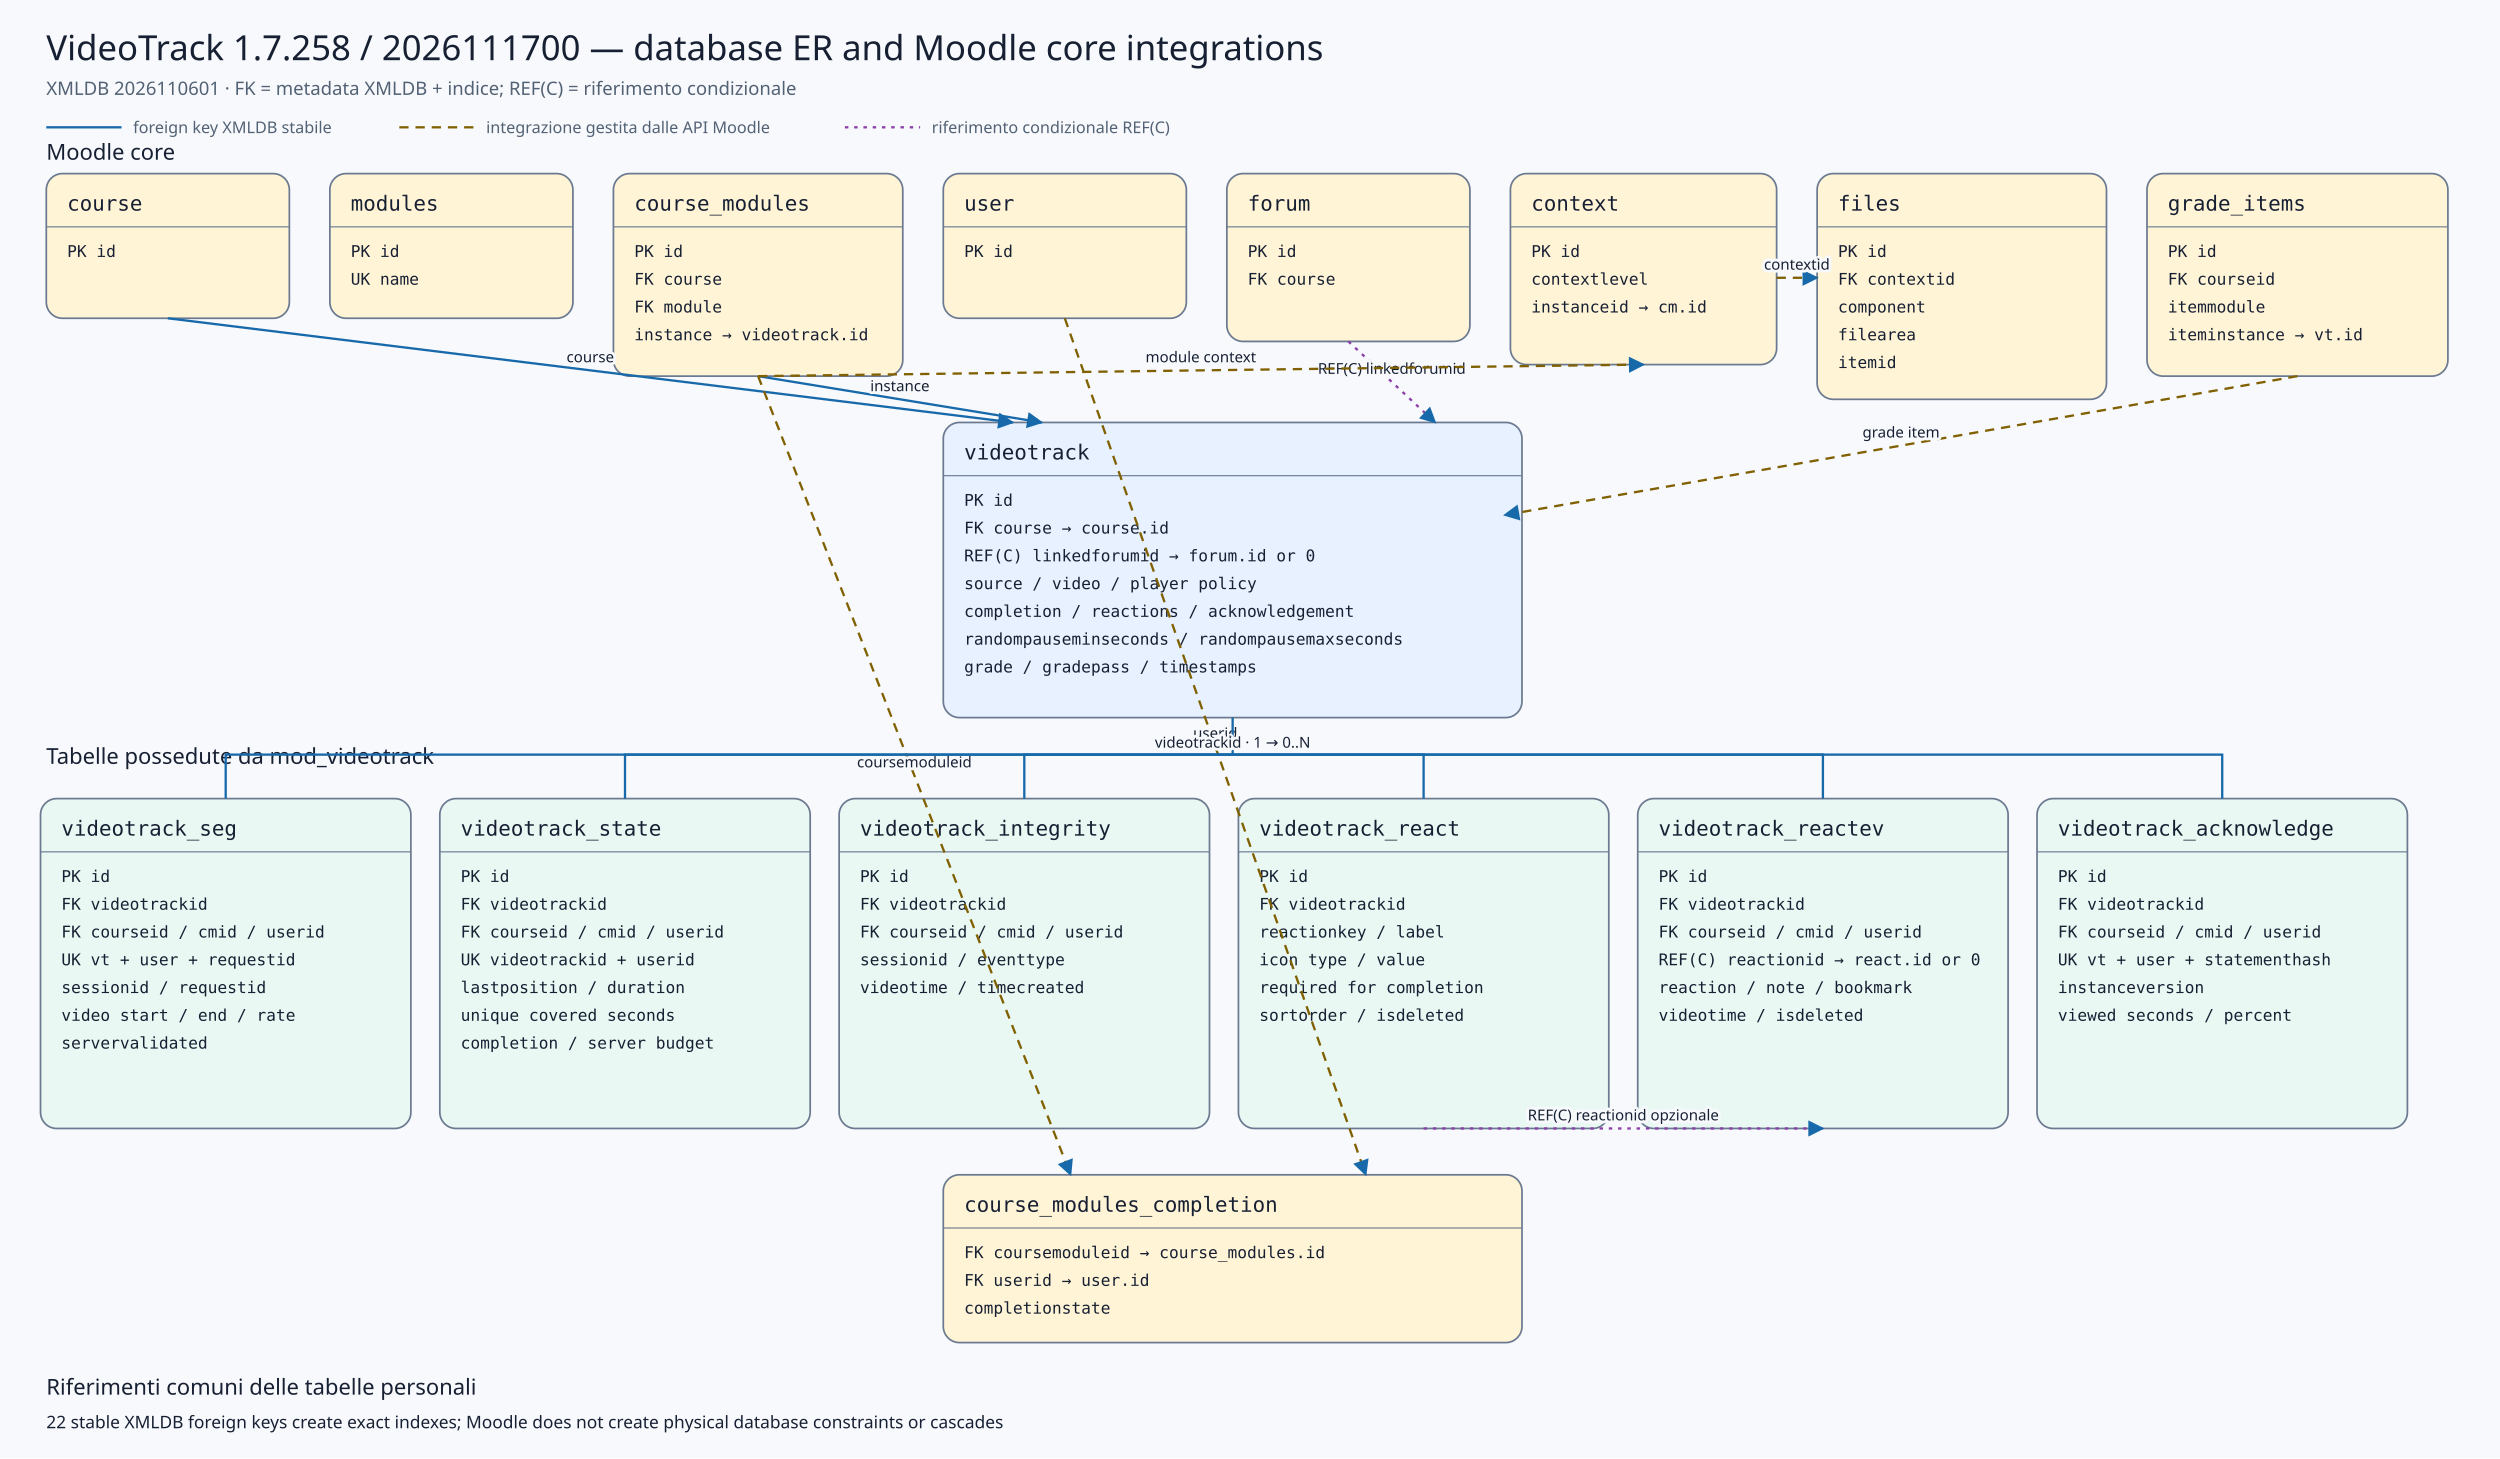
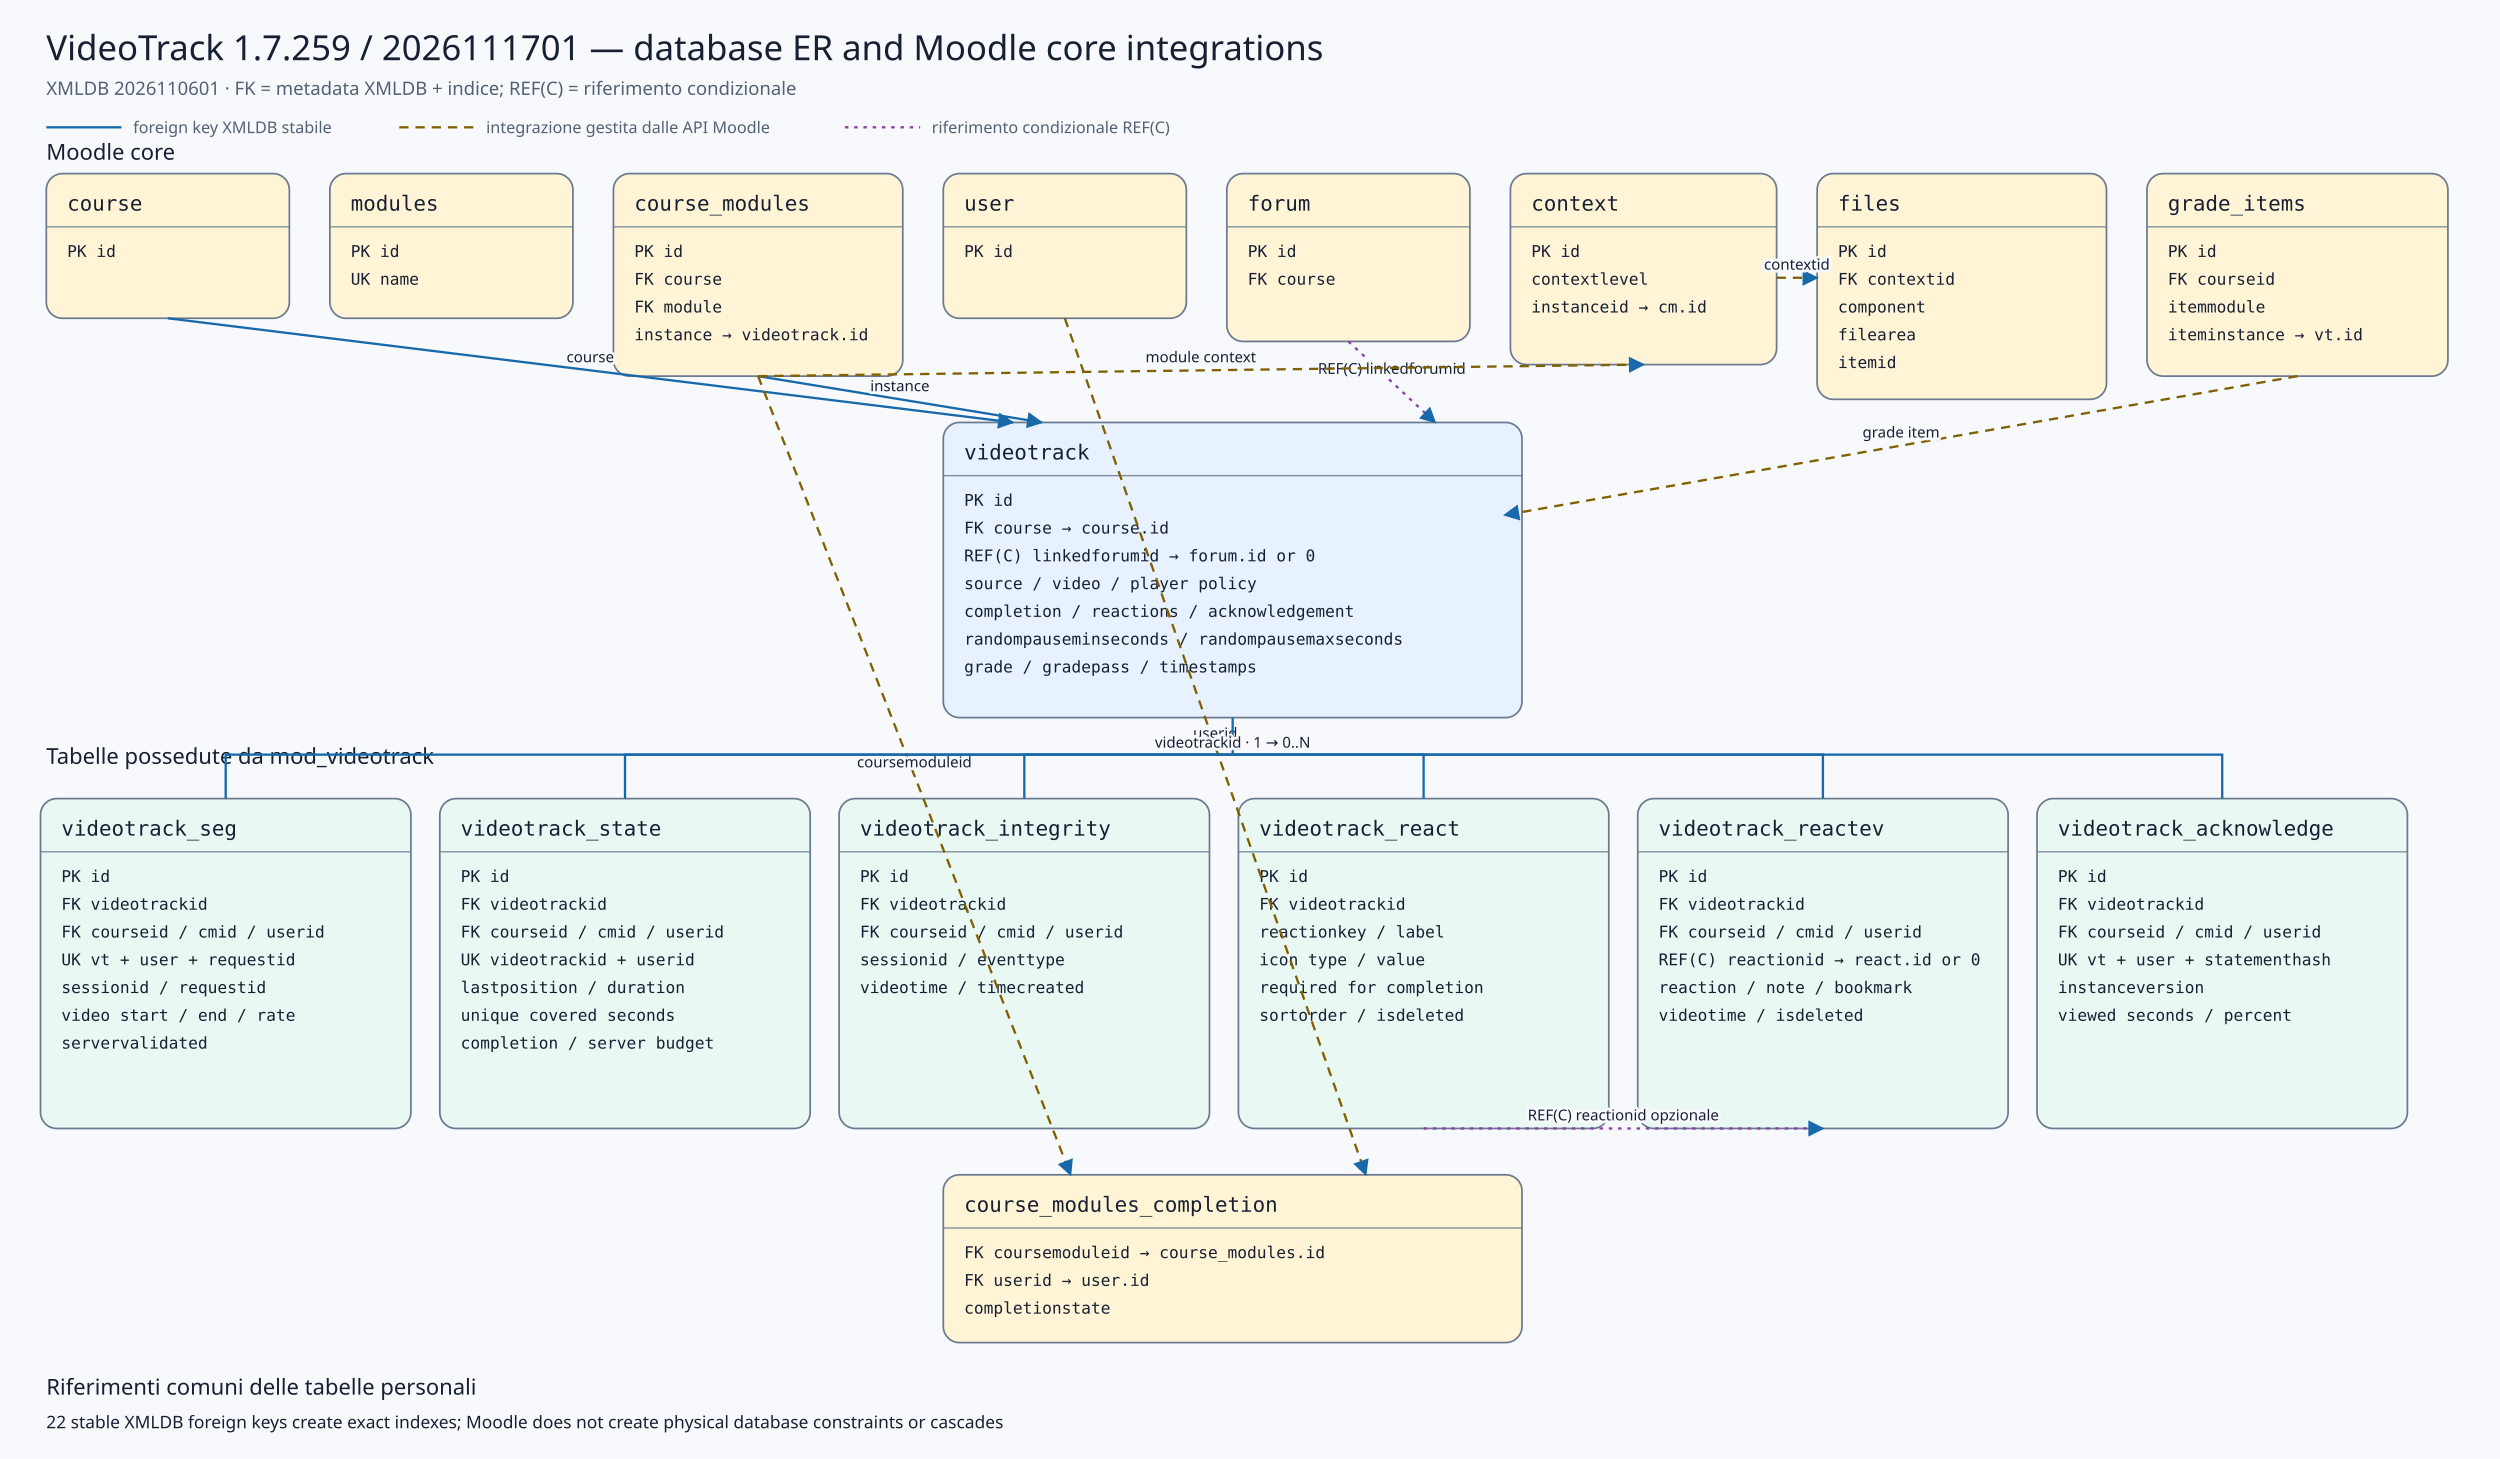
<svg xmlns="http://www.w3.org/2000/svg" viewBox="0 0 2160 1260" width="2160" height="1260" role="img" aria-labelledby="title desc">
  <defs>
    <marker id="arrow" viewBox="0 0 10 10" refX="9" refY="5" markerWidth="7" markerHeight="7" orient="auto-start-reverse">
      <path d="M 0 0 L 10 5 L 0 10 z" />
    </marker>
    <marker id="conditionalarrow" viewBox="0 0 10 10" refX="9" refY="5" markerWidth="7" markerHeight="7" orient="auto-start-reverse">
      <path d="M 0 0 L 10 5 L 0 10 z" fill="#8b3fa8" />
    </marker>
    <style>
    .background{fill:#f7f9fc} .title{font:500 30px system-ui,sans-serif;fill:#172033} .subtitle{font:400 16px system-ui,sans-serif;fill:#526174}
    .section{font:500 19px system-ui,sans-serif;fill:#172033} .entity rect{stroke:#6b7a90;stroke-width:1.5} .entity line{stroke:#6b7a90}
    .entity.core rect{fill:#fff4d6} .entity.plugin rect{fill:#e7f1ff} .entity.child rect{fill:#eaf8f3}
    .entity-title{font:500 18px ui-monospace,SFMono-Regular,Consolas,monospace;fill:#172033} .entity-row{font:400 14px ui-monospace,SFMono-Regular,Consolas,monospace;fill:#172033}
    .relation{fill:none;stroke:#1769aa;stroke-width:2} .conditional{fill:none;stroke:#8b3fa8;stroke-width:2;stroke-dasharray:3 5} .indirect{fill:none;stroke:#806000;stroke-width:2;stroke-dasharray:8 6} marker path{fill:#1769aa}
    .edge-label{font:500 13px system-ui,sans-serif;fill:#172033;text-anchor:middle;paint-order:stroke;stroke:#f7f9fc;stroke-width:5px;stroke-linejoin:round}
    .legend{font:400 14px system-ui,sans-serif;fill:#526174} .note{font:400 15px system-ui,sans-serif;fill:#172033}
  </style>
  </defs>
  <rect class="background" x="0" y="0" width="2160" height="1260" />
-   <text class="title" x="40" y="52">VideoTrack 1.7.258 / 2026111700 — database ER and Moodle core integrations</text>
+   <text class="title" x="40" y="52">VideoTrack 1.7.259 / 2026111701 — database ER and Moodle core integrations</text>
  <text class="subtitle" x="40" y="82">XMLDB 2026110601 · FK = metadata XMLDB + indice; REF(C) = riferimento condizionale</text>
  <line class="relation" x1="40" y1="110" x2="105" y2="110" />
  <text class="legend" x="115" y="115">foreign key XMLDB stabile</text>
  <line class="indirect" x1="345" y1="110" x2="410" y2="110" />
  <text class="legend" x="420" y="115">integrazione gestita dalle API Moodle</text>
  <line class="conditional" x1="730" y1="110" x2="795" y2="110" />
  <text class="legend" x="805" y="115">riferimento condizionale REF(C)</text>
  <text class="section" x="40" y="138">Moodle core</text>
  <text class="section" x="40" y="660">Tabelle possedute da mod_videotrack</text>
  <g class="entity core">
    <rect x="40" y="150" width="210" height="125" rx="14" />
    <text class="entity-title" x="58" y="182">course</text>
    <line x1="40" y1="196" x2="250" y2="196" />
    <text class="entity-row" x="58" y="222">PK id</text>
  </g>
  <g class="entity core">
    <rect x="285" y="150" width="210" height="125" rx="14" />
    <text class="entity-title" x="303" y="182">modules</text>
    <line x1="285" y1="196" x2="495" y2="196" />
    <text class="entity-row" x="303" y="222">PK id</text>
    <text class="entity-row" x="303" y="246">UK name</text>
  </g>
  <g class="entity core">
    <rect x="530" y="150" width="250" height="175" rx="14" />
    <text class="entity-title" x="548" y="182">course_modules</text>
    <line x1="530" y1="196" x2="780" y2="196" />
    <text class="entity-row" x="548" y="222">PK id</text>
    <text class="entity-row" x="548" y="246">FK course</text>
    <text class="entity-row" x="548" y="270">FK module</text>
    <text class="entity-row" x="548" y="294">instance → videotrack.id</text>
  </g>
  <g class="entity core">
    <rect x="815" y="150" width="210" height="125" rx="14" />
    <text class="entity-title" x="833" y="182">user</text>
    <line x1="815" y1="196" x2="1025" y2="196" />
    <text class="entity-row" x="833" y="222">PK id</text>
  </g>
  <g class="entity core">
    <rect x="1060" y="150" width="210" height="145" rx="14" />
    <text class="entity-title" x="1078" y="182">forum</text>
    <line x1="1060" y1="196" x2="1270" y2="196" />
    <text class="entity-row" x="1078" y="222">PK id</text>
    <text class="entity-row" x="1078" y="246">FK course</text>
  </g>
  <g class="entity core">
    <rect x="1305" y="150" width="230" height="165" rx="14" />
    <text class="entity-title" x="1323" y="182">context</text>
    <line x1="1305" y1="196" x2="1535" y2="196" />
    <text class="entity-row" x="1323" y="222">PK id</text>
    <text class="entity-row" x="1323" y="246">contextlevel</text>
    <text class="entity-row" x="1323" y="270">instanceid → cm.id</text>
  </g>
  <g class="entity core">
    <rect x="1570" y="150" width="250" height="195" rx="14" />
    <text class="entity-title" x="1588" y="182">files</text>
    <line x1="1570" y1="196" x2="1820" y2="196" />
    <text class="entity-row" x="1588" y="222">PK id</text>
    <text class="entity-row" x="1588" y="246">FK contextid</text>
    <text class="entity-row" x="1588" y="270">component</text>
    <text class="entity-row" x="1588" y="294">filearea</text>
    <text class="entity-row" x="1588" y="318">itemid</text>
  </g>
  <g class="entity core">
    <rect x="1855" y="150" width="260" height="175" rx="14" />
    <text class="entity-title" x="1873" y="182">grade_items</text>
    <line x1="1855" y1="196" x2="2115" y2="196" />
    <text class="entity-row" x="1873" y="222">PK id</text>
    <text class="entity-row" x="1873" y="246">FK courseid</text>
    <text class="entity-row" x="1873" y="270">itemmodule</text>
    <text class="entity-row" x="1873" y="294">iteminstance → vt.id</text>
  </g>
  <g class="entity plugin">
    <rect x="815" y="365" width="500" height="255" rx="14" />
    <text class="entity-title" x="833" y="397">videotrack</text>
    <line x1="815" y1="411" x2="1315" y2="411" />
    <text class="entity-row" x="833" y="437">PK id</text>
    <text class="entity-row" x="833" y="461">FK course → course.id</text>
    <text class="entity-row" x="833" y="485">REF(C) linkedforumid → forum.id or 0</text>
    <text class="entity-row" x="833" y="509">source / video / player policy</text>
    <text class="entity-row" x="833" y="533">completion / reactions / acknowledgement</text>
    <text class="entity-row" x="833" y="557">randompauseminseconds / randompausemaxseconds</text>
    <text class="entity-row" x="833" y="581">grade / gradepass / timestamps</text>
  </g>
  <g class="entity core">
    <rect x="815" y="1015" width="500" height="145" rx="14" />
    <text class="entity-title" x="833" y="1047">course_modules_completion</text>
    <line x1="815" y1="1061" x2="1315" y2="1061" />
    <text class="entity-row" x="833" y="1087">FK coursemoduleid → course_modules.id</text>
    <text class="entity-row" x="833" y="1111">FK userid → user.id</text>
    <text class="entity-row" x="833" y="1135">completionstate</text>
  </g>
  <g class="entity child">
    <rect x="35" y="690" width="320" height="285" rx="14" />
    <text class="entity-title" x="53" y="722">videotrack_seg</text>
    <line x1="35" y1="736" x2="355" y2="736" />
    <text class="entity-row" x="53" y="762">PK id</text>
    <text class="entity-row" x="53" y="786">FK videotrackid</text>
    <text class="entity-row" x="53" y="810">FK courseid / cmid / userid</text>
    <text class="entity-row" x="53" y="834">UK vt + user + requestid</text>
    <text class="entity-row" x="53" y="858">sessionid / requestid</text>
    <text class="entity-row" x="53" y="882">video start / end / rate</text>
    <text class="entity-row" x="53" y="906">servervalidated</text>
  </g>
  <g class="entity child">
    <rect x="380" y="690" width="320" height="285" rx="14" />
    <text class="entity-title" x="398" y="722">videotrack_state</text>
    <line x1="380" y1="736" x2="700" y2="736" />
    <text class="entity-row" x="398" y="762">PK id</text>
    <text class="entity-row" x="398" y="786">FK videotrackid</text>
    <text class="entity-row" x="398" y="810">FK courseid / cmid / userid</text>
    <text class="entity-row" x="398" y="834">UK videotrackid + userid</text>
    <text class="entity-row" x="398" y="858">lastposition / duration</text>
    <text class="entity-row" x="398" y="882">unique covered seconds</text>
    <text class="entity-row" x="398" y="906">completion / server budget</text>
  </g>
  <g class="entity child">
    <rect x="725" y="690" width="320" height="285" rx="14" />
    <text class="entity-title" x="743" y="722">videotrack_integrity</text>
    <line x1="725" y1="736" x2="1045" y2="736" />
    <text class="entity-row" x="743" y="762">PK id</text>
    <text class="entity-row" x="743" y="786">FK videotrackid</text>
    <text class="entity-row" x="743" y="810">FK courseid / cmid / userid</text>
    <text class="entity-row" x="743" y="834">sessionid / eventtype</text>
    <text class="entity-row" x="743" y="858">videotime / timecreated</text>
  </g>
  <g class="entity child">
    <rect x="1070" y="690" width="320" height="285" rx="14" />
    <text class="entity-title" x="1088" y="722">videotrack_react</text>
    <line x1="1070" y1="736" x2="1390" y2="736" />
    <text class="entity-row" x="1088" y="762">PK id</text>
    <text class="entity-row" x="1088" y="786">FK videotrackid</text>
    <text class="entity-row" x="1088" y="810">reactionkey / label</text>
    <text class="entity-row" x="1088" y="834">icon type / value</text>
    <text class="entity-row" x="1088" y="858">required for completion</text>
    <text class="entity-row" x="1088" y="882">sortorder / isdeleted</text>
  </g>
  <g class="entity child">
    <rect x="1415" y="690" width="320" height="285" rx="14" />
    <text class="entity-title" x="1433" y="722">videotrack_reactev</text>
    <line x1="1415" y1="736" x2="1735" y2="736" />
    <text class="entity-row" x="1433" y="762">PK id</text>
    <text class="entity-row" x="1433" y="786">FK videotrackid</text>
    <text class="entity-row" x="1433" y="810">FK courseid / cmid / userid</text>
    <text class="entity-row" x="1433" y="834">REF(C) reactionid → react.id or 0</text>
    <text class="entity-row" x="1433" y="858">reaction / note / bookmark</text>
    <text class="entity-row" x="1433" y="882">videotime / isdeleted</text>
  </g>
  <g class="entity child">
    <rect x="1760" y="690" width="320" height="285" rx="14" />
    <text class="entity-title" x="1778" y="722">videotrack_acknowledge</text>
    <line x1="1760" y1="736" x2="2080" y2="736" />
    <text class="entity-row" x="1778" y="762">PK id</text>
    <text class="entity-row" x="1778" y="786">FK videotrackid</text>
    <text class="entity-row" x="1778" y="810">FK courseid / cmid / userid</text>
    <text class="entity-row" x="1778" y="834">UK vt + user + statementhash</text>
    <text class="entity-row" x="1778" y="858">instanceversion</text>
    <text class="entity-row" x="1778" y="882">viewed seconds / percent</text>
  </g>
  <path class="relation" d="M145,275 L875,365" marker-end="url(#arrow)" />
  <text class="edge-label" x="510.0" y="313.0">course</text>
  <path class="relation" d="M655,325 L900,365" marker-end="url(#arrow)" />
  <text class="edge-label" x="777.5" y="338.0">instance</text>
  <path class="conditional" d="M1165,295 L1240,365" marker-end="url(#conditionalarrow)" />
  <text class="edge-label" x="1202.5" y="323.0">REF(C) linkedforumid</text>
  <path class="indirect" d="M1985,325 L1300,445" marker-end="url(#arrow)" />
  <text class="edge-label" x="1642.5" y="378.0">grade item</text>
  <path class="indirect" d="M655,325 L925,1015" marker-end="url(#arrow)" />
  <text class="edge-label" x="790.0" y="663.0">coursemoduleid</text>
  <path class="indirect" d="M920,275 L1180,1015" marker-end="url(#arrow)" />
  <text class="edge-label" x="1050.0" y="638.0">userid</text>
  <path class="indirect" d="M655,325 L1420,315" marker-end="url(#arrow)" />
  <text class="edge-label" x="1037.5" y="313.0">module context</text>
  <path class="indirect" d="M1535,240 L1570,240" marker-end="url(#arrow)" />
  <text class="edge-label" x="1552.5" y="233.0">contextid</text>
  <path class="relation" d="M1065,620 L1065,652 L195,652 L195,690" />
  <path class="relation" d="M1065,652 L540,652 L540,690" />
  <path class="relation" d="M1065,652 L885,652 L885,690" />
  <path class="relation" d="M1065,652 L1230,652 L1230,690" />
  <path class="relation" d="M1065,652 L1575,652 L1575,690" />
  <path class="relation" d="M1065,652 L1920,652 L1920,690" />
  <text class="edge-label" x="1065" y="646">videotrackid · 1 → 0..N</text>
  <path class="conditional" d="M1230,975 L1575,975" marker-end="url(#conditionalarrow)" />
  <text class="edge-label" x="1402.5" y="968.0">REF(C) reactionid opzionale</text>
  <text class="section" x="40" y="1205">Riferimenti comuni delle tabelle personali</text>
  <text class="note" x="40" y="1234">22 stable XMLDB foreign keys create exact indexes; Moodle does not create physical database constraints or cascades</text>
</svg>
